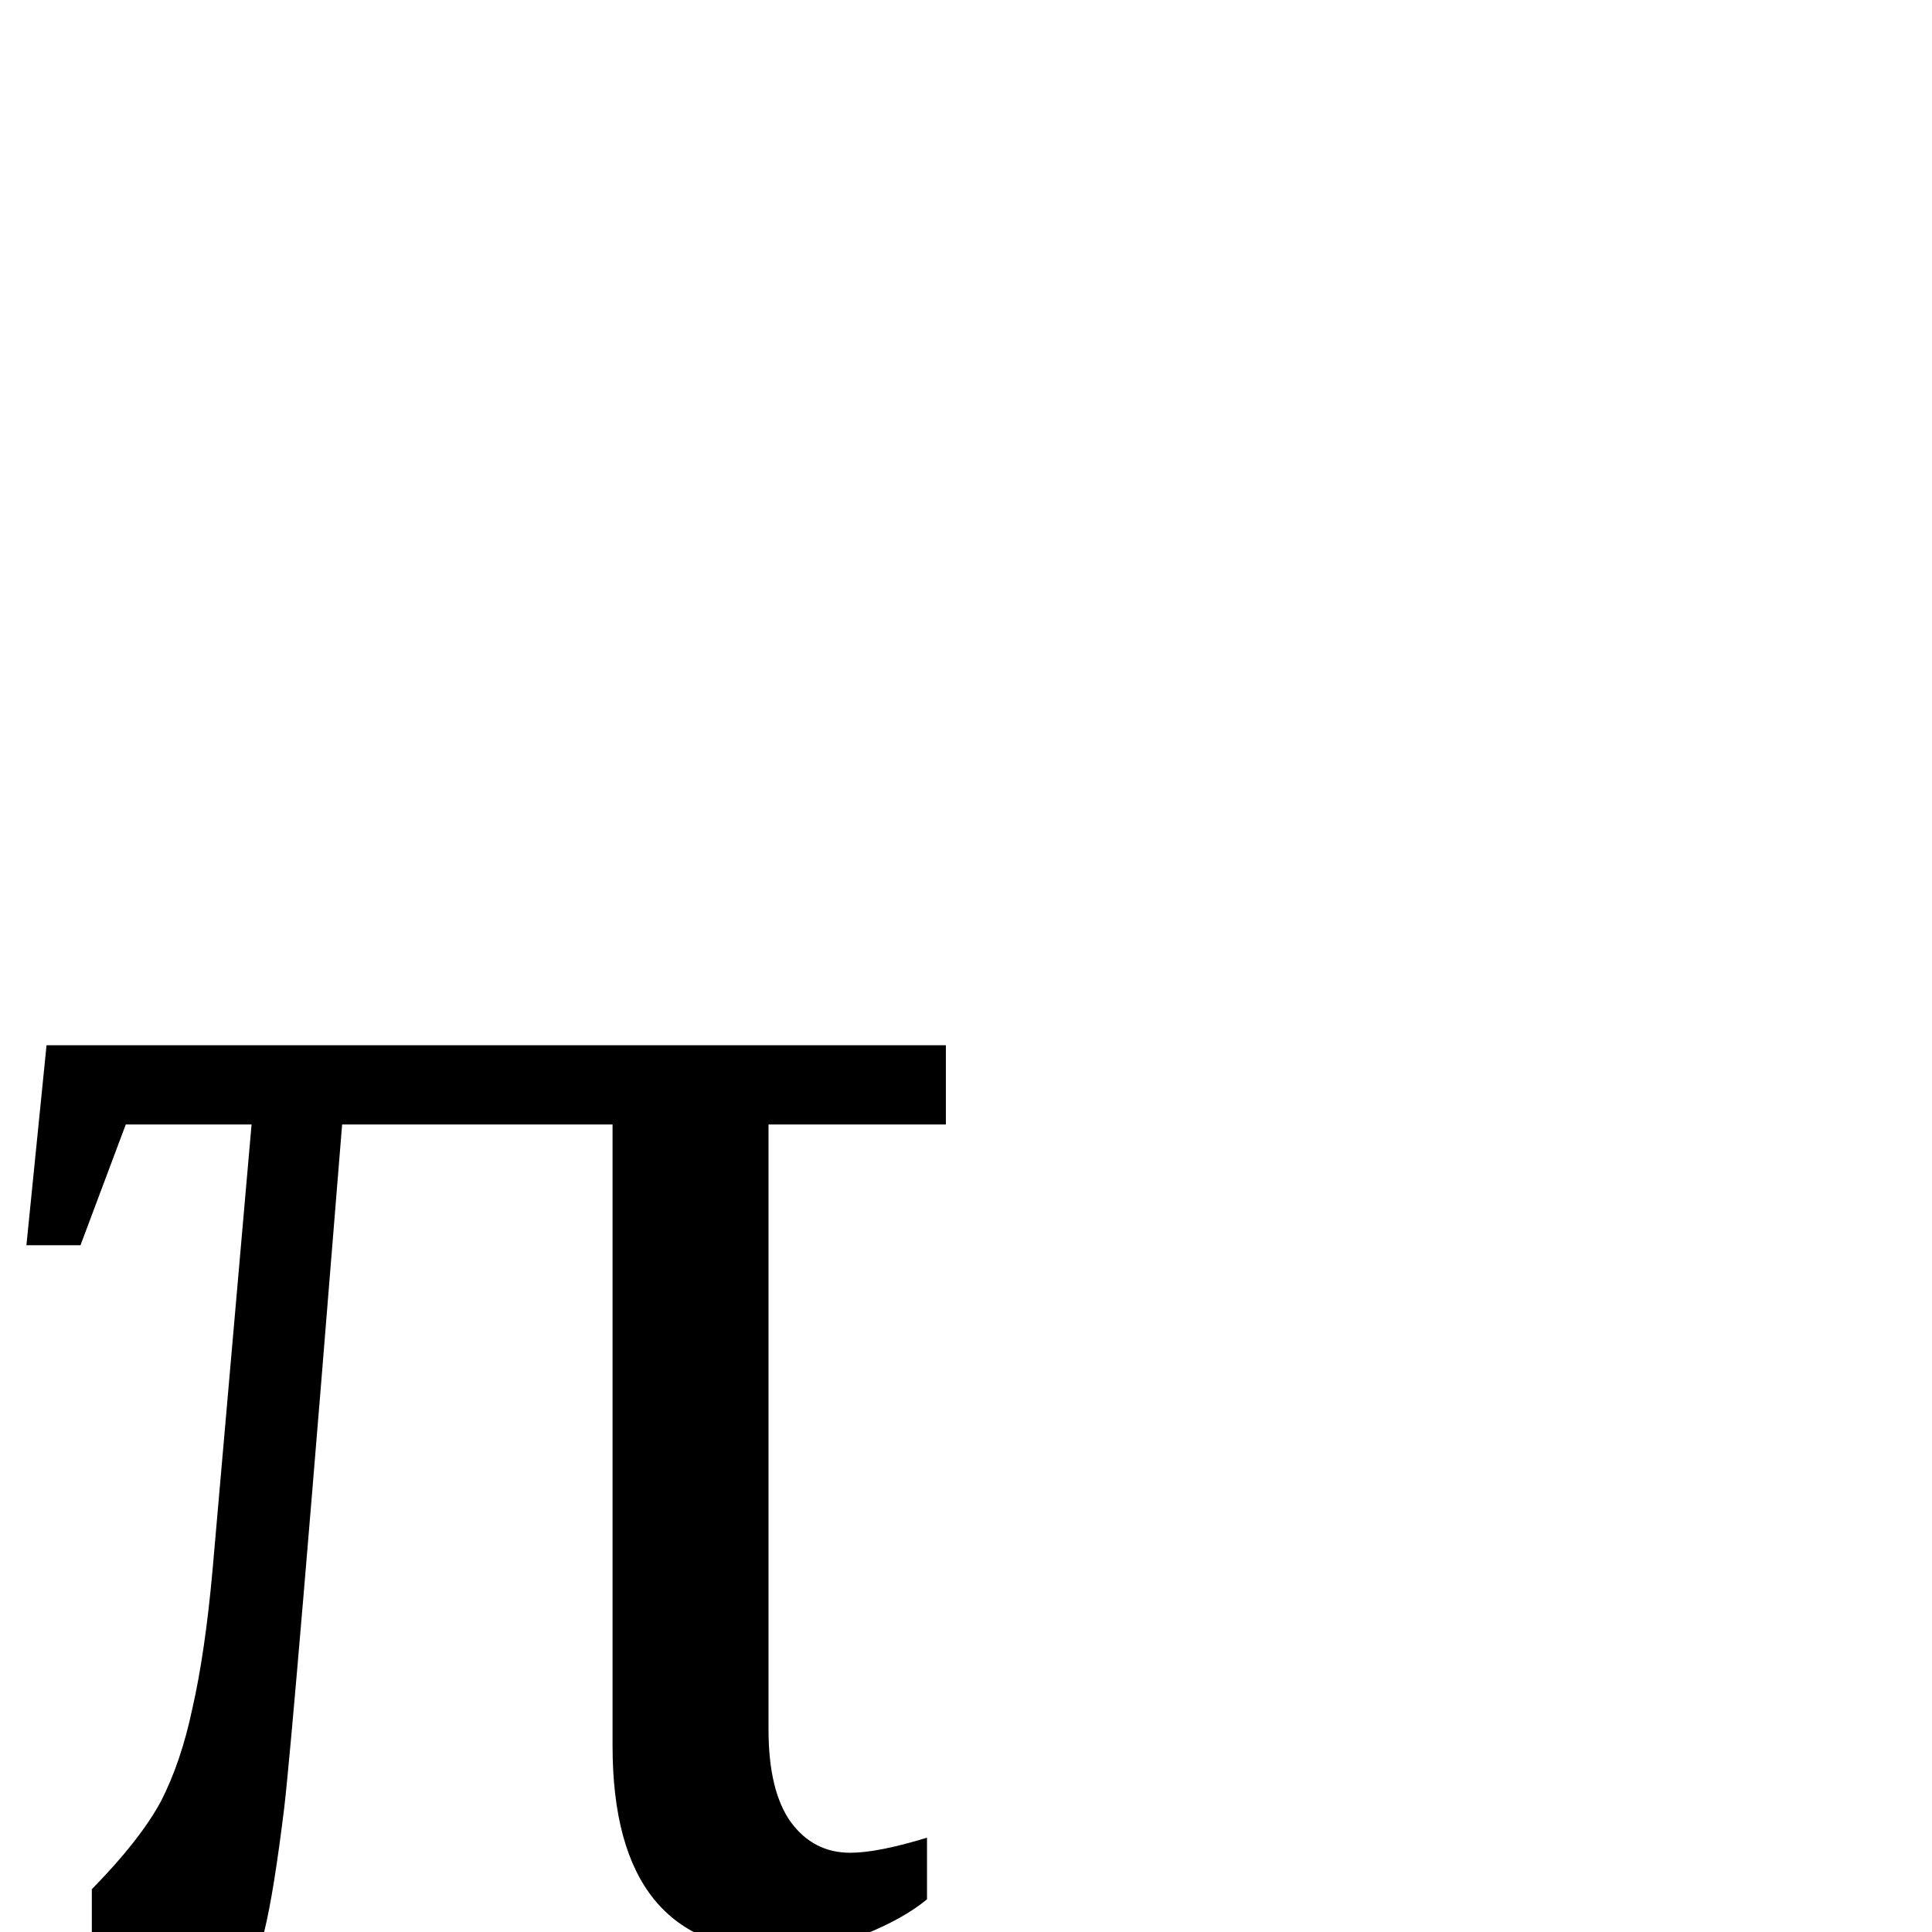
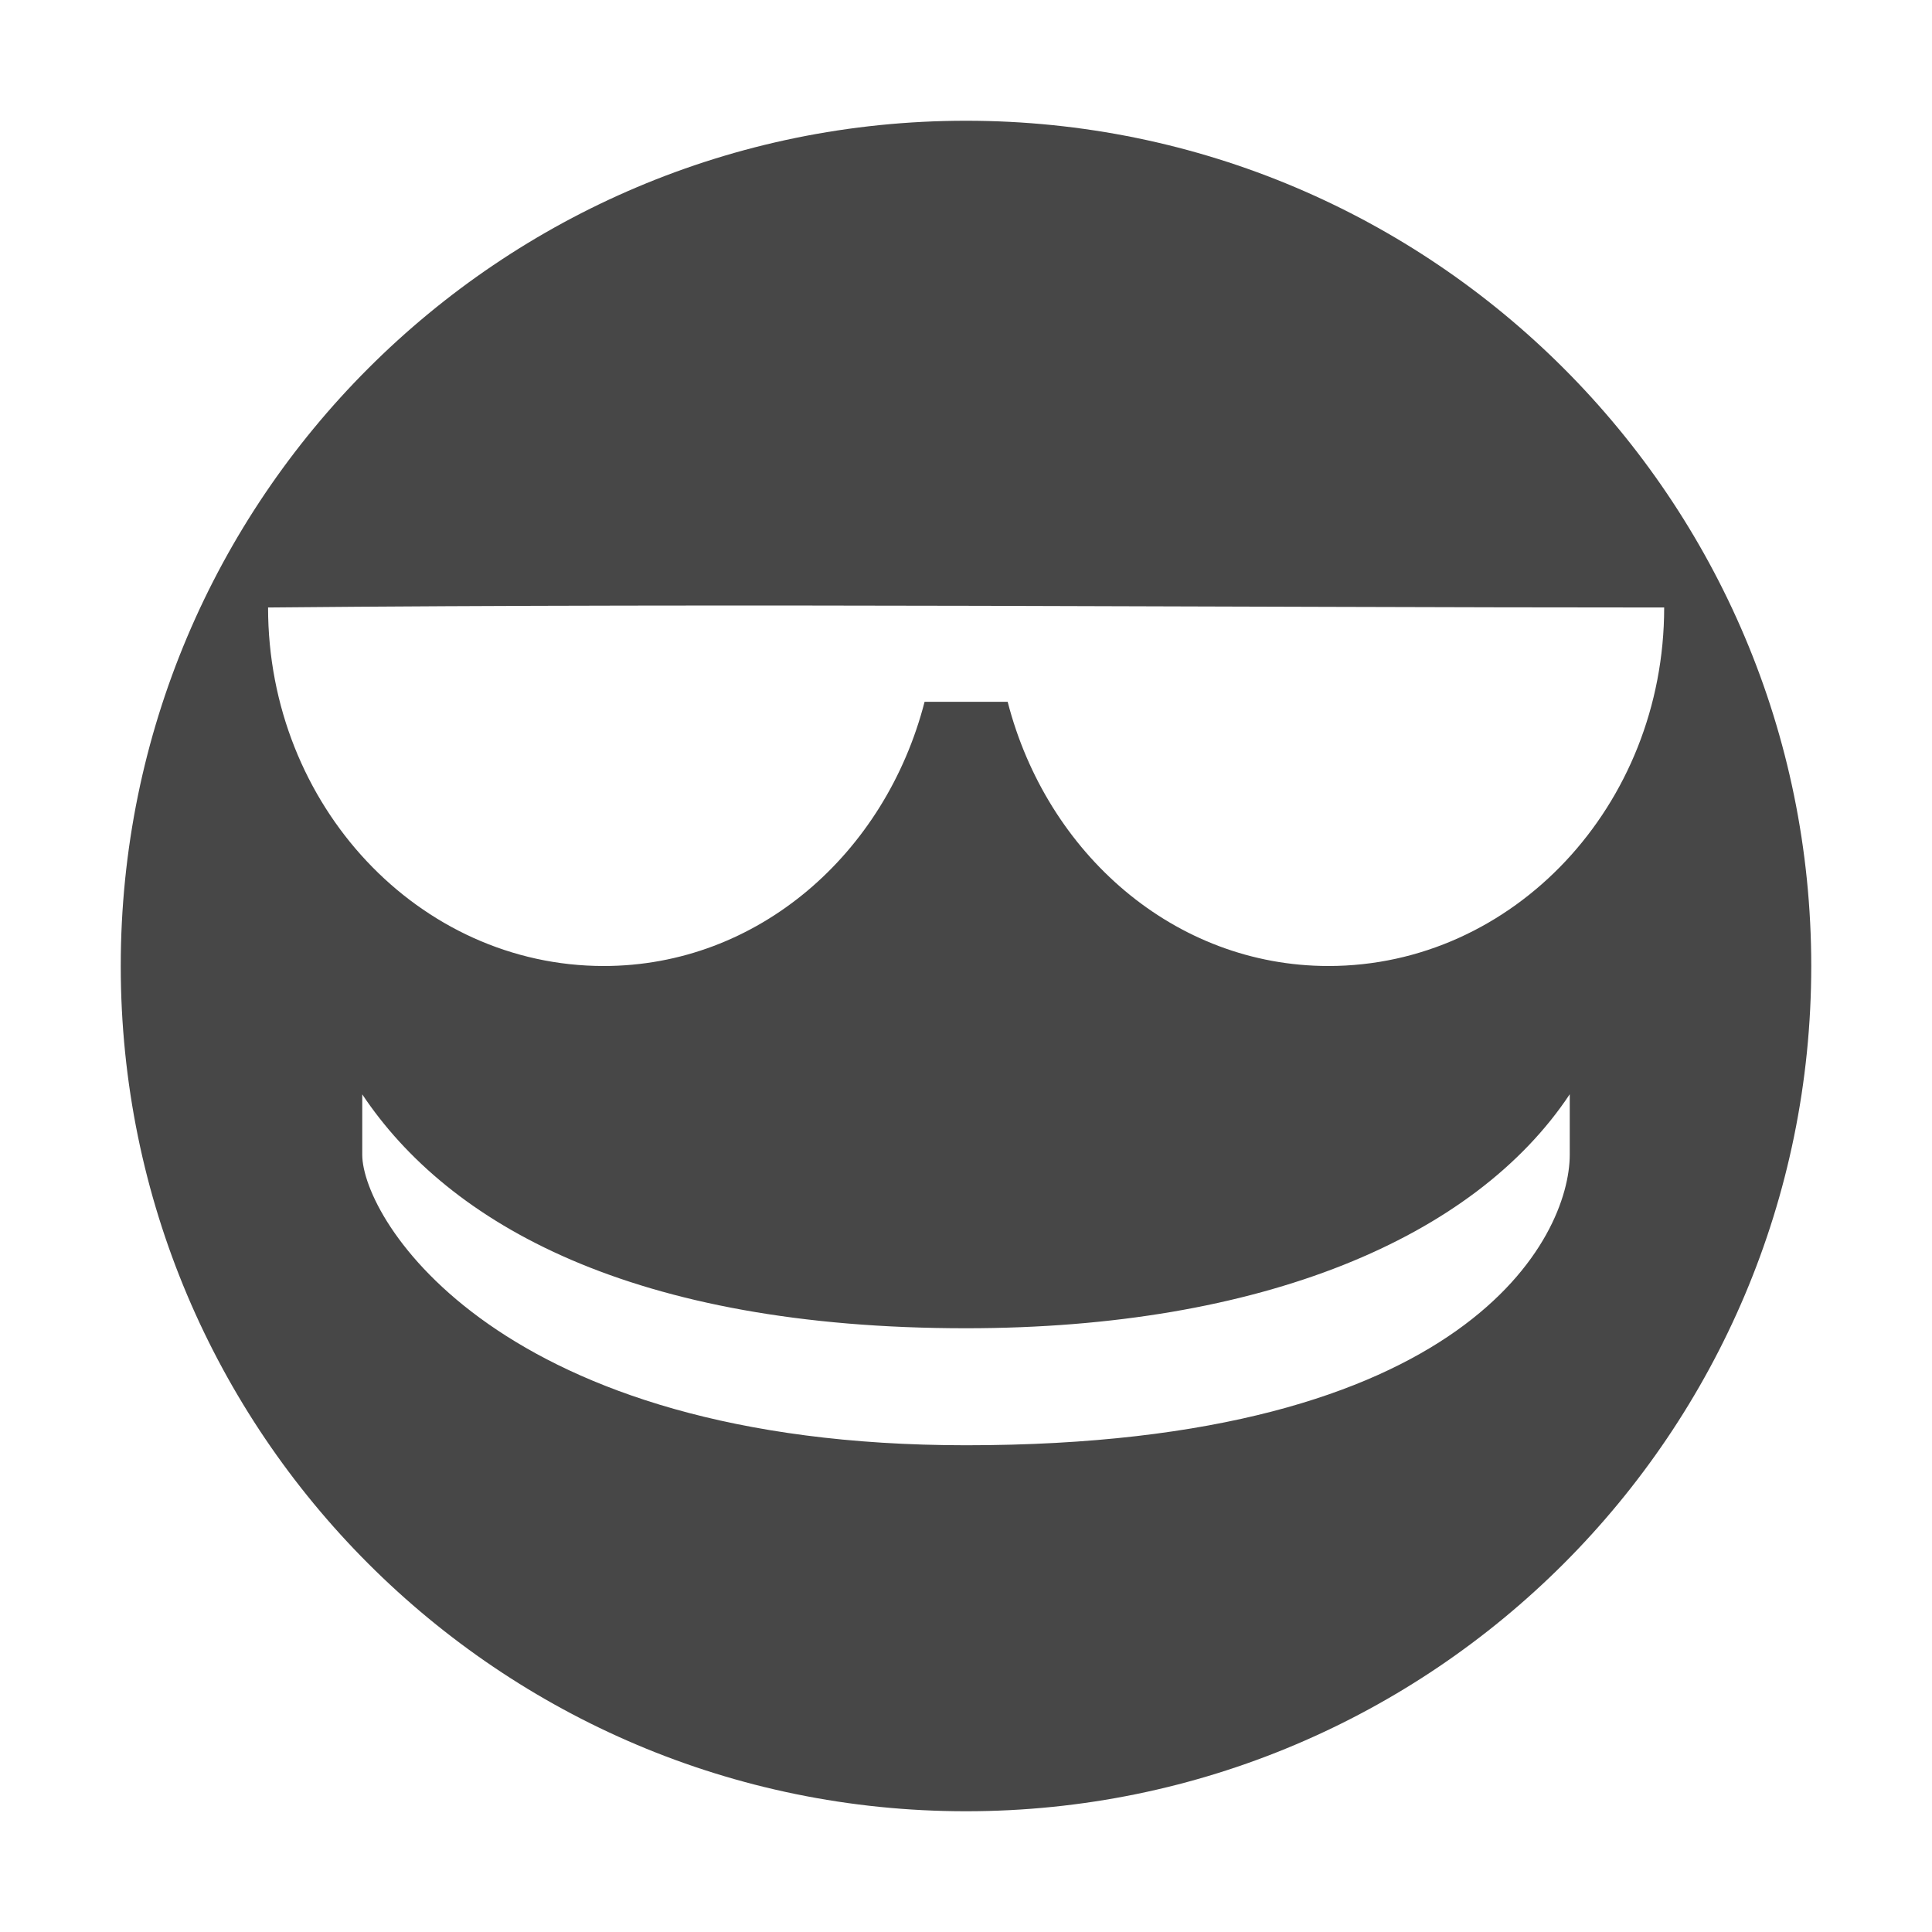
- <svg xmlns="http://www.w3.org/2000/svg" viewBox="0 0 24 24">
-   <text y="1em" font-size="24">
-         π
-     </text>
+ <svg xmlns="http://www.w3.org/2000/svg" width="16" height="16">
+   <path d="M8 1a7 7 0 1 0 0 14A7 7 0 0 0 8 1zM2.22 5.031c3.913-.037 7.972 0 11.562 0 0 1.642-1.25 2.969-2.78 2.969-1.276 0-2.333-.93-2.657-2.188h-.688C7.333 7.07 6.276 8 5 8 3.47 8 2.22 6.673 2.22 5.031zM3 9.063C3.716 10.136 5.235 11 8 11c2.452 0 4.211-.75 5-1.938v.5c0 .681-.838 2.407-5 2.407-3.88 0-5-1.874-5-2.406z" fill="#474747" />
</svg>
